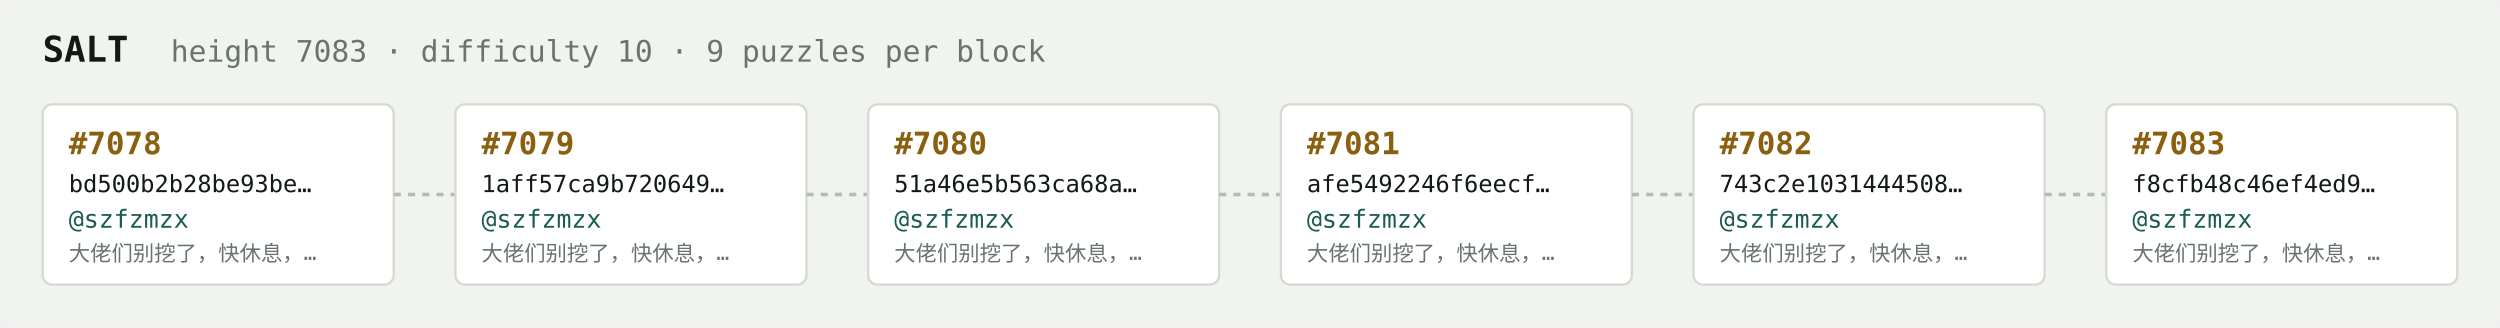
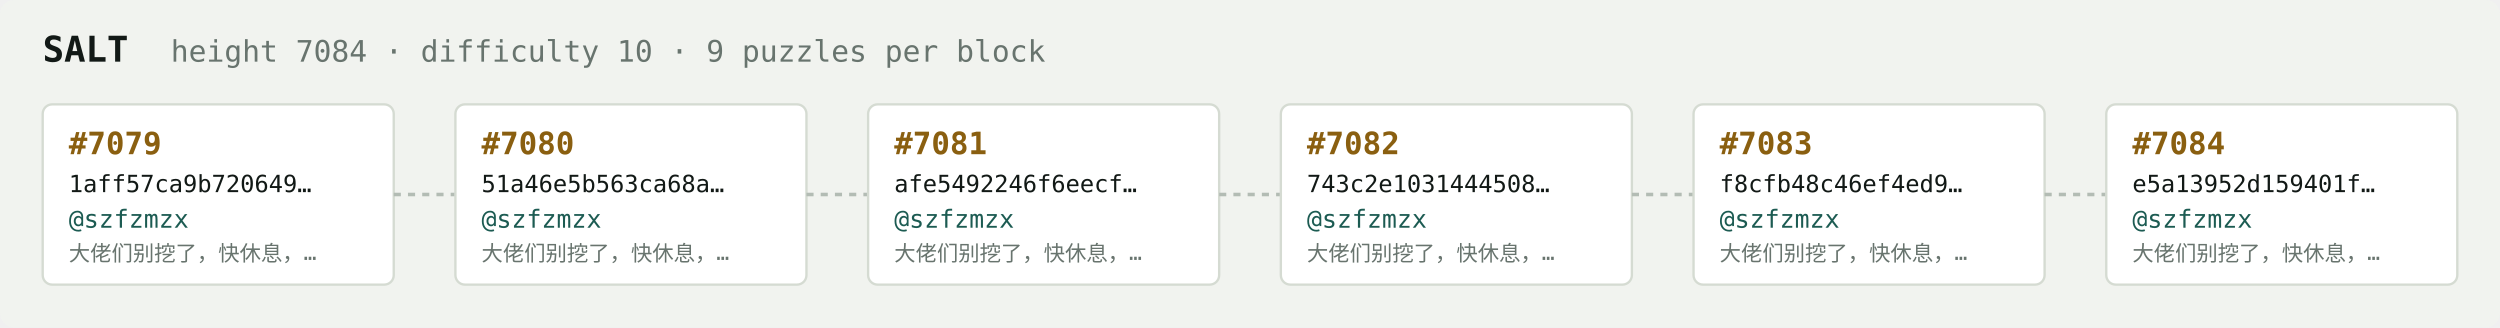
<svg xmlns="http://www.w3.org/2000/svg" width="1054" height="138" viewBox="0 0 1054 138" font-family="ui-monospace,SFMono-Regular,Menlo,monospace">
  <rect fill="#f1f3ef" width="1054" height="138" rx="6" />
  <text x="18" y="26" fill="#121916" font-size="15" font-weight="700">SALT</text>
-   <text x="72" y="26" fill="#68746e" font-size="12.5">height 7083 · difficulty 10 · 9 puzzles per block</text>
+   <text x="72" y="26" fill="#68746e" font-size="12.5">height 7084 · difficulty 10 · 9 puzzles per block</text>
  <rect x="18" y="44" width="148" height="76" rx="4" fill="#ffffff" stroke="#d5dbd2" stroke-width="1" />
-   <text x="29" y="65" fill="#8a5f10" font-size="13" font-weight="700">#7078</text>
-   <text x="29" y="81" fill="#121916" font-size="10">bd500b2b28be93be…</text>
+   <text x="29" y="65" fill="#8a5f10" font-size="13" font-weight="700">#7079</text>
+   <text x="29" y="81" fill="#121916" font-size="10">1aff57ca9b720649…</text>
  <text x="29" y="96" fill="#1c5b52" font-size="10.5">@szfzmzx</text>
  <text x="29" y="110" fill="#68746e" font-size="9">大佬们别挖了，快休息，…</text>
  <line x1="166" y1="82.0" x2="192" y2="82.0" stroke="#b3bcb4" stroke-width="1.5" stroke-dasharray="3 3" />
  <rect x="192" y="44" width="148" height="76" rx="4" fill="#ffffff" stroke="#d5dbd2" stroke-width="1" />
-   <text x="203" y="65" fill="#8a5f10" font-size="13" font-weight="700">#7079</text>
-   <text x="203" y="81" fill="#121916" font-size="10">1aff57ca9b720649…</text>
+   <text x="203" y="65" fill="#8a5f10" font-size="13" font-weight="700">#7080</text>
+   <text x="203" y="81" fill="#121916" font-size="10">51a46e5b563ca68a…</text>
  <text x="203" y="96" fill="#1c5b52" font-size="10.5">@szfzmzx</text>
  <text x="203" y="110" fill="#68746e" font-size="9">大佬们别挖了，快休息，…</text>
  <line x1="340" y1="82.0" x2="366" y2="82.0" stroke="#b3bcb4" stroke-width="1.5" stroke-dasharray="3 3" />
  <rect x="366" y="44" width="148" height="76" rx="4" fill="#ffffff" stroke="#d5dbd2" stroke-width="1" />
-   <text x="377" y="65" fill="#8a5f10" font-size="13" font-weight="700">#7080</text>
-   <text x="377" y="81" fill="#121916" font-size="10">51a46e5b563ca68a…</text>
+   <text x="377" y="65" fill="#8a5f10" font-size="13" font-weight="700">#7081</text>
+   <text x="377" y="81" fill="#121916" font-size="10">afe5492246f6eecf…</text>
  <text x="377" y="96" fill="#1c5b52" font-size="10.5">@szfzmzx</text>
  <text x="377" y="110" fill="#68746e" font-size="9">大佬们别挖了，快休息，…</text>
  <line x1="514" y1="82.0" x2="540" y2="82.0" stroke="#b3bcb4" stroke-width="1.5" stroke-dasharray="3 3" />
  <rect x="540" y="44" width="148" height="76" rx="4" fill="#ffffff" stroke="#d5dbd2" stroke-width="1" />
-   <text x="551" y="65" fill="#8a5f10" font-size="13" font-weight="700">#7081</text>
-   <text x="551" y="81" fill="#121916" font-size="10">afe5492246f6eecf…</text>
+   <text x="551" y="65" fill="#8a5f10" font-size="13" font-weight="700">#7082</text>
+   <text x="551" y="81" fill="#121916" font-size="10">743c2e1031444508…</text>
  <text x="551" y="96" fill="#1c5b52" font-size="10.5">@szfzmzx</text>
  <text x="551" y="110" fill="#68746e" font-size="9">大佬们别挖了，快休息，…</text>
  <line x1="688" y1="82.0" x2="714" y2="82.0" stroke="#b3bcb4" stroke-width="1.5" stroke-dasharray="3 3" />
  <rect x="714" y="44" width="148" height="76" rx="4" fill="#ffffff" stroke="#d5dbd2" stroke-width="1" />
-   <text x="725" y="65" fill="#8a5f10" font-size="13" font-weight="700">#7082</text>
-   <text x="725" y="81" fill="#121916" font-size="10">743c2e1031444508…</text>
+   <text x="725" y="65" fill="#8a5f10" font-size="13" font-weight="700">#7083</text>
+   <text x="725" y="81" fill="#121916" font-size="10">f8cfb48c46ef4ed9…</text>
  <text x="725" y="96" fill="#1c5b52" font-size="10.5">@szfzmzx</text>
  <text x="725" y="110" fill="#68746e" font-size="9">大佬们别挖了，快休息，…</text>
  <line x1="862" y1="82.0" x2="888" y2="82.0" stroke="#b3bcb4" stroke-width="1.5" stroke-dasharray="3 3" />
  <rect x="888" y="44" width="148" height="76" rx="4" fill="#ffffff" stroke="#d5dbd2" stroke-width="1" />
-   <text x="899" y="65" fill="#8a5f10" font-size="13" font-weight="700">#7083</text>
-   <text x="899" y="81" fill="#121916" font-size="10">f8cfb48c46ef4ed9…</text>
+   <text x="899" y="65" fill="#8a5f10" font-size="13" font-weight="700">#7084</text>
+   <text x="899" y="81" fill="#121916" font-size="10">e5a13952d159401f…</text>
  <text x="899" y="96" fill="#1c5b52" font-size="10.5">@szfzmzx</text>
  <text x="899" y="110" fill="#68746e" font-size="9">大佬们别挖了，快休息，…</text>
</svg>
